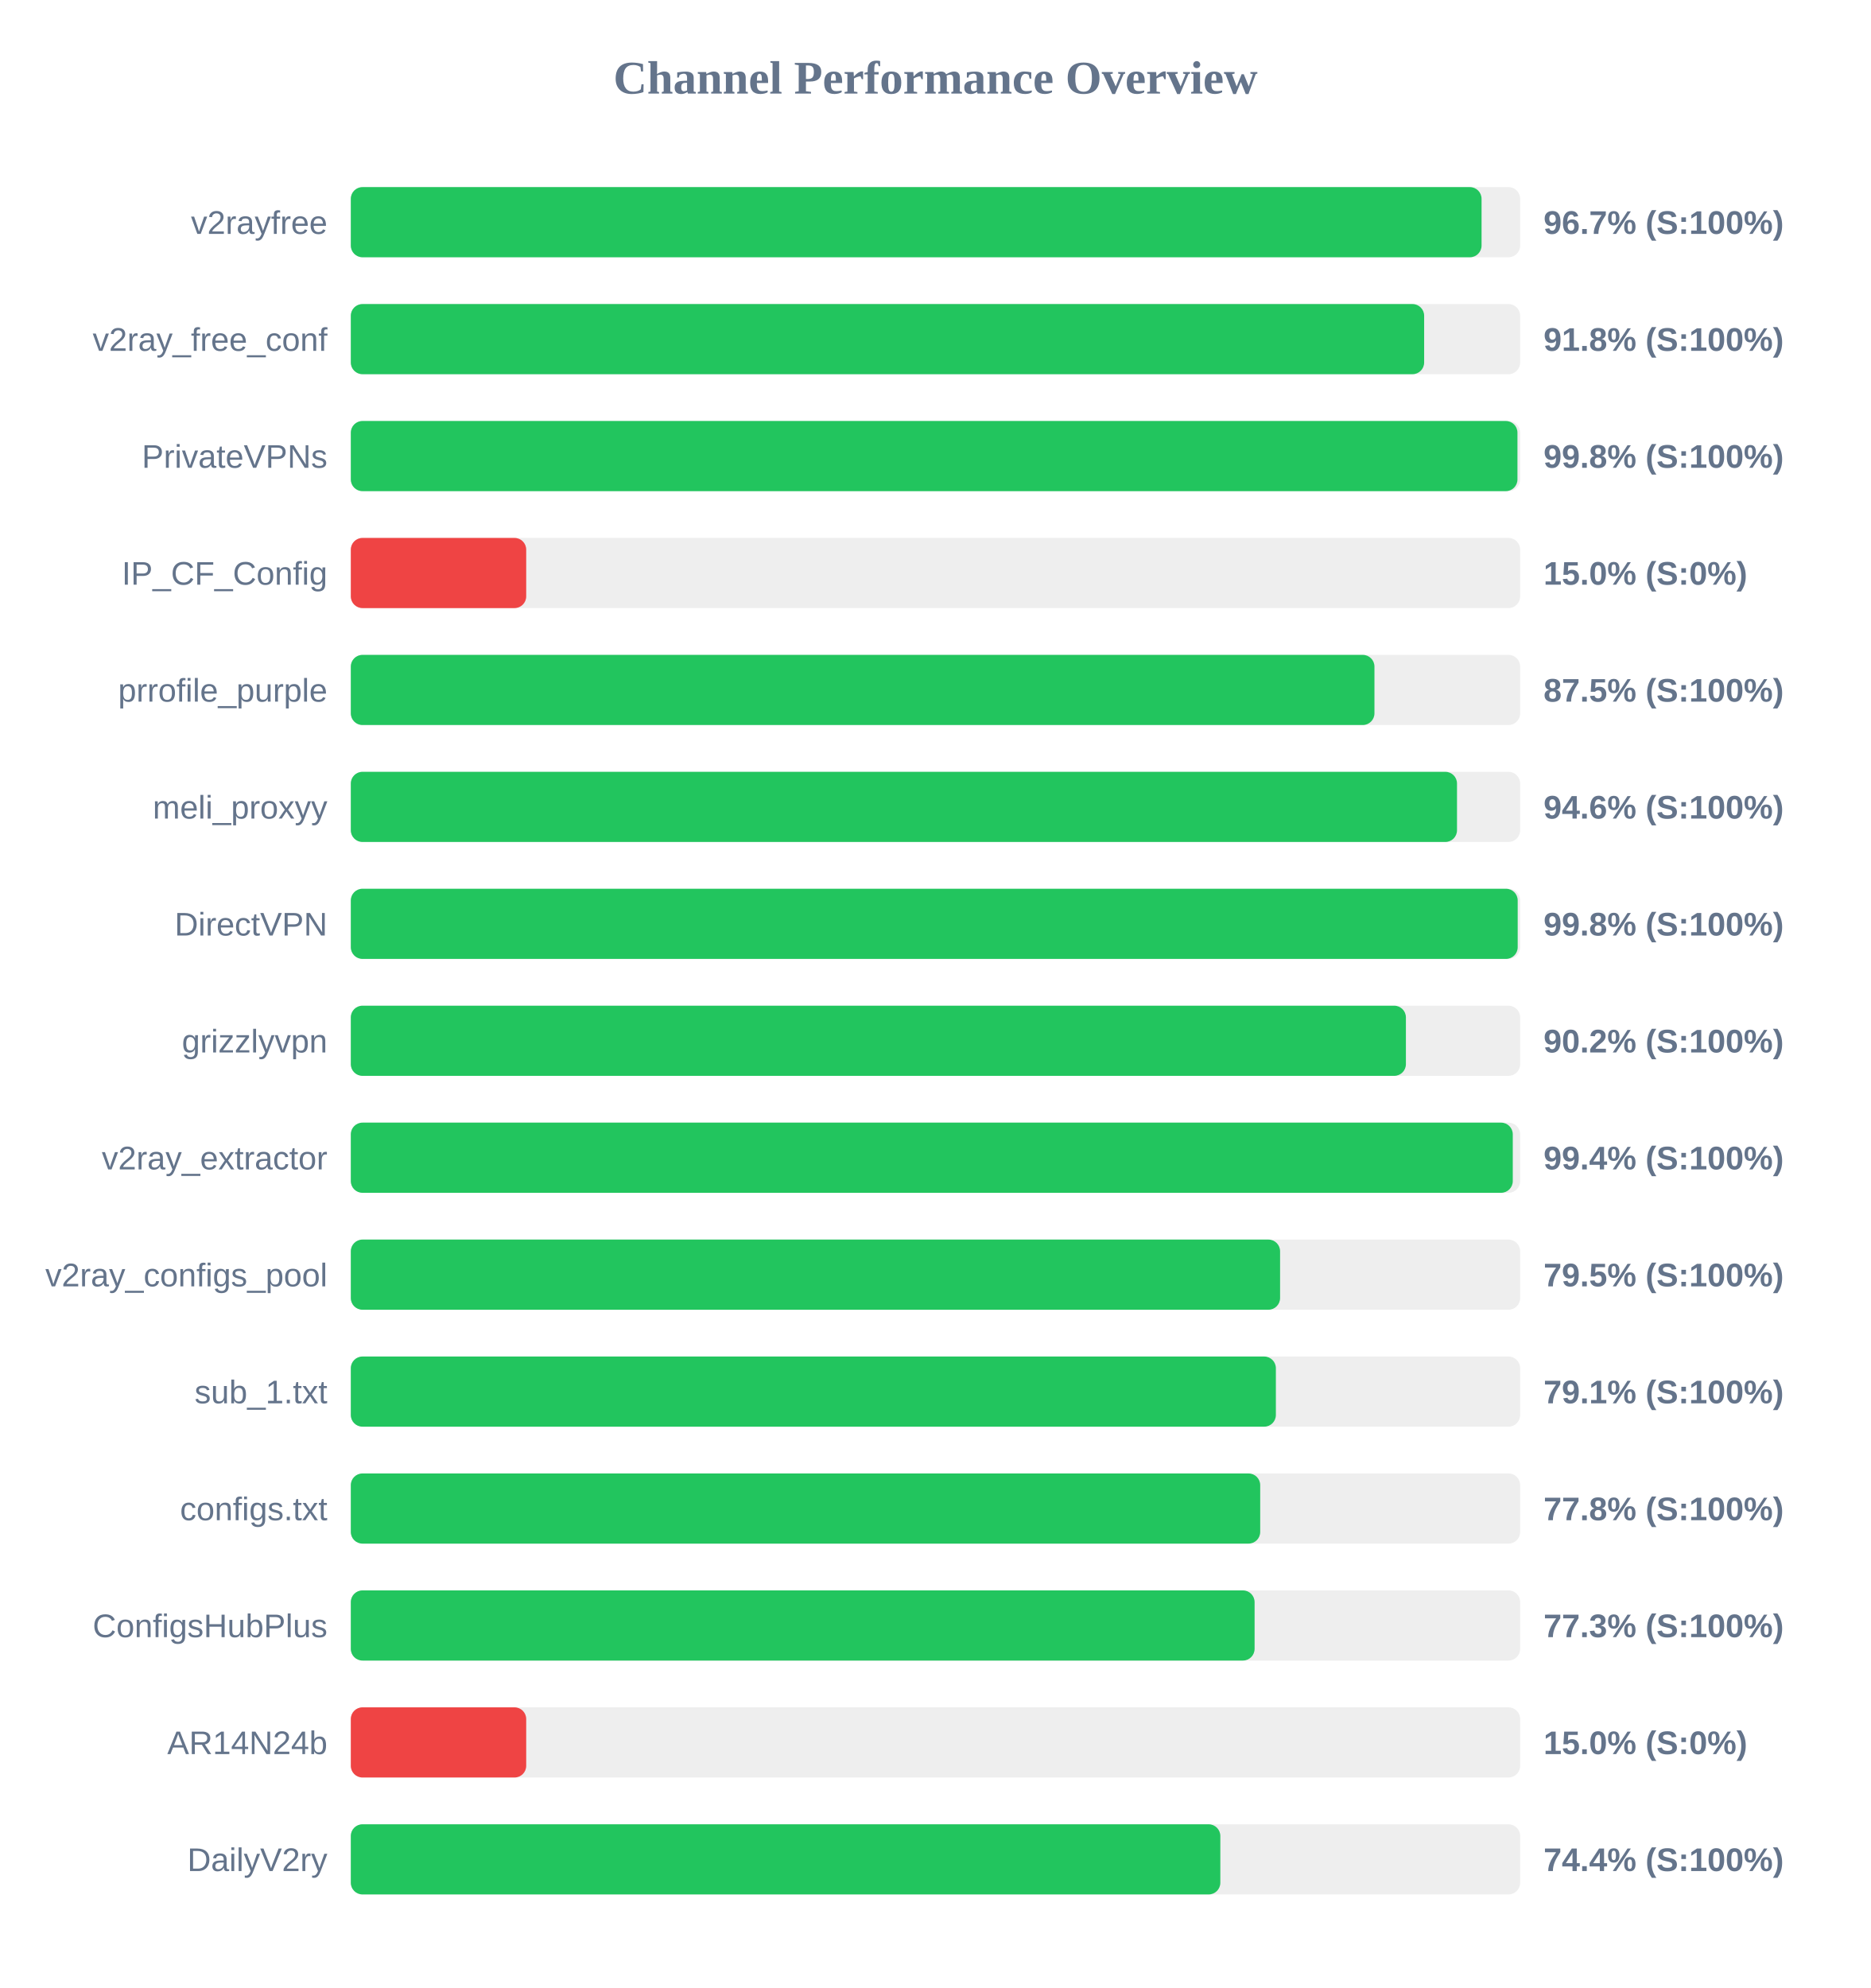
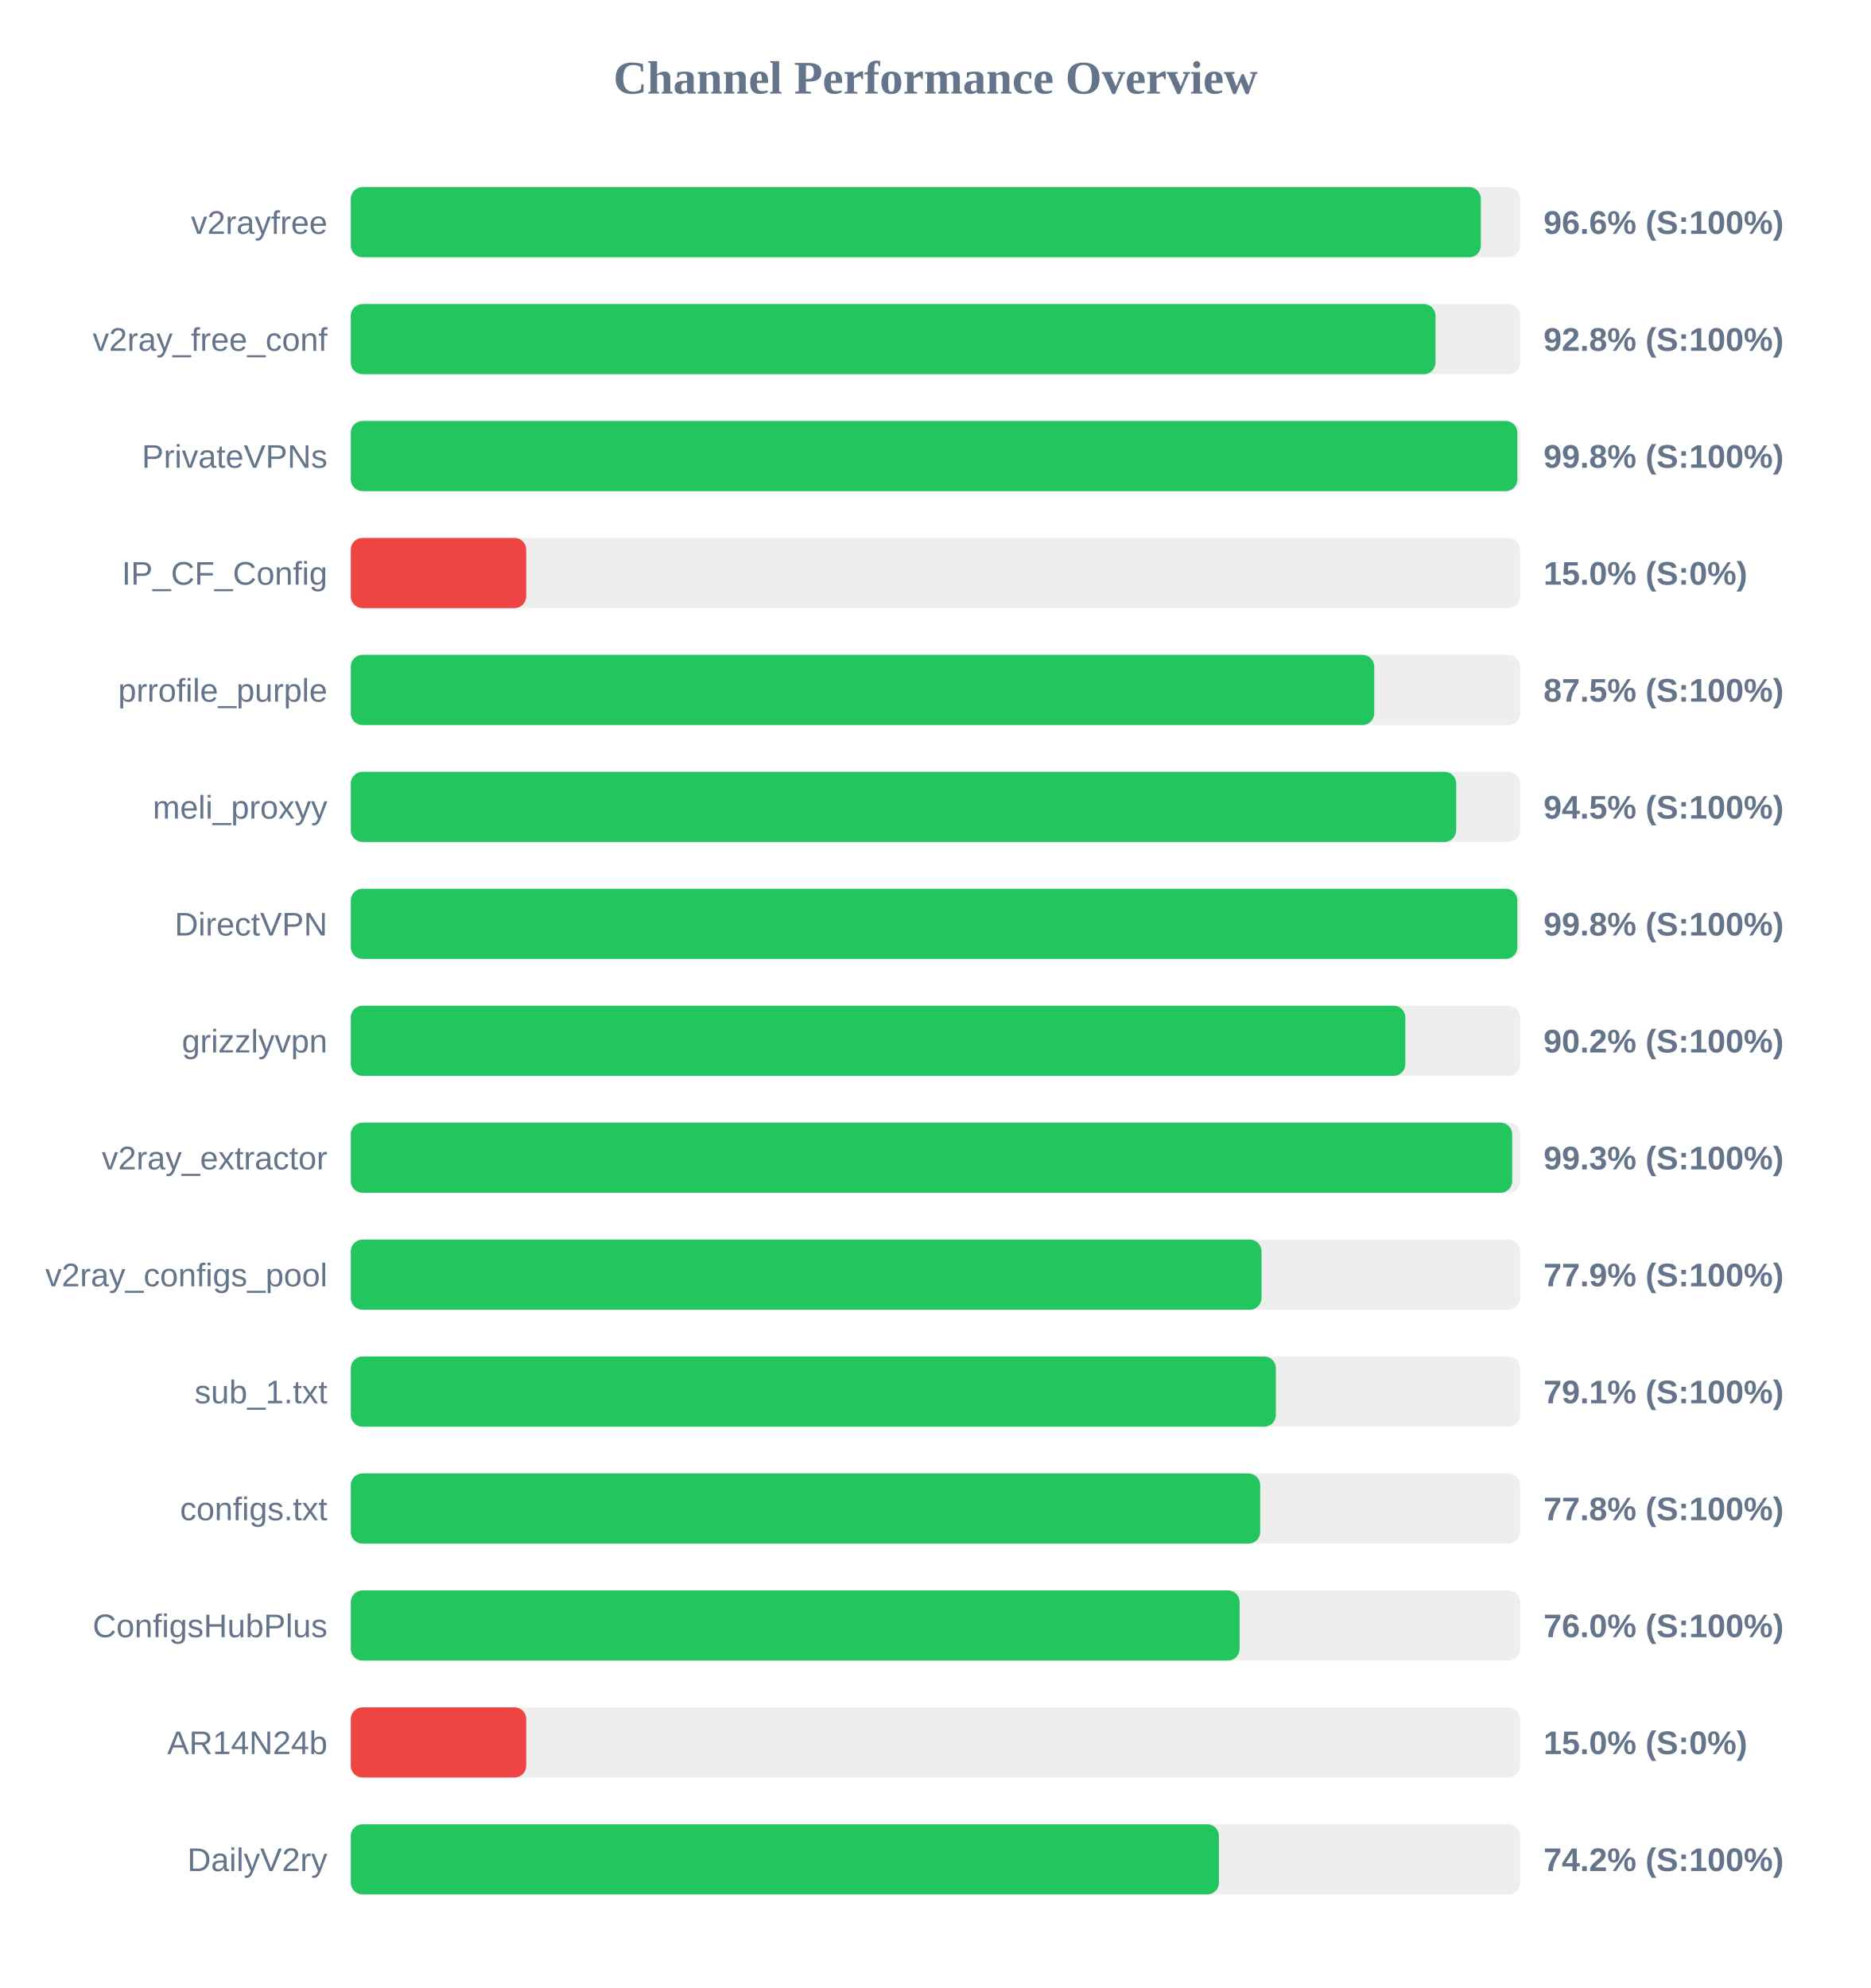
<svg xmlns="http://www.w3.org/2000/svg" width="800" height="850" version="1.1">
  <style>
        .row { font: 14px Arial; fill: #64748b; }
        .score { font: bold 14px Arial; fill: #64748b; }
    </style>
  <text x="400" y="40" text-anchor="middle" font-size="20px" font-weight="bold" fill="#64748b">Channel Performance Overview</text>
  <rect x="150" y="80" width="500" height="30" fill="#eee" rx="5" />
-   <rect x="150" y="80" width="483.5" height="30" fill="#22c55e" rx="5" />
+   <rect x="150" y="80" width="483.2" height="30" fill="#22c55e" rx="5" />
  <text x="140" y="100" text-anchor="end" class="row">v2rayfree</text>
-   <text x="660" y="100" text-anchor="start" class="score">96.7% (S:100%)</text>
+   <text x="660" y="100" text-anchor="start" class="score">96.6% (S:100%)</text>
  <rect x="150" y="130" width="500" height="30" fill="#eee" rx="5" />
-   <rect x="150" y="130" width="458.95" height="30" fill="#22c55e" rx="5" />
+   <rect x="150" y="130" width="463.8" height="30" fill="#22c55e" rx="5" />
  <text x="140" y="150" text-anchor="end" class="row">v2ray_free_conf</text>
-   <text x="660" y="150" text-anchor="start" class="score">91.8% (S:100%)</text>
+   <text x="660" y="150" text-anchor="start" class="score">92.8% (S:100%)</text>
  <rect x="150" y="180" width="500" height="30" fill="#eee" rx="5" />
-   <rect x="150" y="180" width="498.85" height="30" fill="#22c55e" rx="5" />
+   <rect x="150" y="180" width="498.8" height="30" fill="#22c55e" rx="5" />
  <text x="140" y="200" text-anchor="end" class="row">PrivateVPNs</text>
  <text x="660" y="200" text-anchor="start" class="score">99.8% (S:100%)</text>
  <rect x="150" y="230" width="500" height="30" fill="#eee" rx="5" />
  <rect x="150" y="230" width="75.0" height="30" fill="#ef4444" rx="5" />
  <text x="140" y="250" text-anchor="end" class="row">IP_CF_Config</text>
  <text x="660" y="250" text-anchor="start" class="score">15.0% (S:0%)</text>
  <rect x="150" y="280" width="500" height="30" fill="#eee" rx="5" />
-   <rect x="150" y="280" width="437.7" height="30" fill="#22c55e" rx="5" />
+   <rect x="150" y="280" width="437.6" height="30" fill="#22c55e" rx="5" />
  <text x="140" y="300" text-anchor="end" class="row">prrofile_purple</text>
  <text x="660" y="300" text-anchor="start" class="score">87.5% (S:100%)</text>
  <rect x="150" y="330" width="500" height="30" fill="#eee" rx="5" />
-   <rect x="150" y="330" width="473.0" height="30" fill="#22c55e" rx="5" />
+   <rect x="150" y="330" width="472.65" height="30" fill="#22c55e" rx="5" />
  <text x="140" y="350" text-anchor="end" class="row">meli_proxyy</text>
-   <text x="660" y="350" text-anchor="start" class="score">94.6% (S:100%)</text>
+   <text x="660" y="350" text-anchor="start" class="score">94.5% (S:100%)</text>
  <rect x="150" y="380" width="500" height="30" fill="#eee" rx="5" />
-   <rect x="150" y="380" width="498.95" height="30" fill="#22c55e" rx="5" />
+   <rect x="150" y="380" width="498.8" height="30" fill="#22c55e" rx="5" />
  <text x="140" y="400" text-anchor="end" class="row">DirectVPN</text>
  <text x="660" y="400" text-anchor="start" class="score">99.8% (S:100%)</text>
  <rect x="150" y="430" width="500" height="30" fill="#eee" rx="5" />
-   <rect x="150" y="430" width="451.15" height="30" fill="#22c55e" rx="5" />
+   <rect x="150" y="430" width="450.9" height="30" fill="#22c55e" rx="5" />
  <text x="140" y="450" text-anchor="end" class="row">grizzlyvpn</text>
  <text x="660" y="450" text-anchor="start" class="score">90.2% (S:100%)</text>
  <rect x="150" y="480" width="500" height="30" fill="#eee" rx="5" />
-   <rect x="150" y="480" width="496.85" height="30" fill="#22c55e" rx="5" />
+   <rect x="150" y="480" width="496.6" height="30" fill="#22c55e" rx="5" />
  <text x="140" y="500" text-anchor="end" class="row">v2ray_extractor</text>
-   <text x="660" y="500" text-anchor="start" class="score">99.4% (S:100%)</text>
+   <text x="660" y="500" text-anchor="start" class="score">99.3% (S:100%)</text>
  <rect x="150" y="530" width="500" height="30" fill="#eee" rx="5" />
-   <rect x="150" y="530" width="397.35" height="30" fill="#22c55e" rx="5" />
+   <rect x="150" y="530" width="389.4" height="30" fill="#22c55e" rx="5" />
  <text x="140" y="550" text-anchor="end" class="row">v2ray_configs_pool</text>
-   <text x="660" y="550" text-anchor="start" class="score">79.5% (S:100%)</text>
+   <text x="660" y="550" text-anchor="start" class="score">77.9% (S:100%)</text>
  <rect x="150" y="580" width="500" height="30" fill="#eee" rx="5" />
  <rect x="150" y="580" width="395.55" height="30" fill="#22c55e" rx="5" />
  <text x="140" y="600" text-anchor="end" class="row">sub_1.txt</text>
  <text x="660" y="600" text-anchor="start" class="score">79.1% (S:100%)</text>
  <rect x="150" y="630" width="500" height="30" fill="#eee" rx="5" />
  <rect x="150" y="630" width="388.85" height="30" fill="#22c55e" rx="5" />
  <text x="140" y="650" text-anchor="end" class="row">configs.txt</text>
  <text x="660" y="650" text-anchor="start" class="score">77.8% (S:100%)</text>
  <rect x="150" y="680" width="500" height="30" fill="#eee" rx="5" />
-   <rect x="150" y="680" width="386.45" height="30" fill="#22c55e" rx="5" />
+   <rect x="150" y="680" width="380.05" height="30" fill="#22c55e" rx="5" />
  <text x="140" y="700" text-anchor="end" class="row">ConfigsHubPlus</text>
-   <text x="660" y="700" text-anchor="start" class="score">77.3% (S:100%)</text>
+   <text x="660" y="700" text-anchor="start" class="score">76.0% (S:100%)</text>
  <rect x="150" y="730" width="500" height="30" fill="#eee" rx="5" />
  <rect x="150" y="730" width="75.0" height="30" fill="#ef4444" rx="5" />
  <text x="140" y="750" text-anchor="end" class="row">AR14N24b</text>
  <text x="660" y="750" text-anchor="start" class="score">15.0% (S:0%)</text>
  <rect x="150" y="780" width="500" height="30" fill="#eee" rx="5" />
-   <rect x="150" y="780" width="371.8" height="30" fill="#22c55e" rx="5" />
+   <rect x="150" y="780" width="371.2" height="30" fill="#22c55e" rx="5" />
  <text x="140" y="800" text-anchor="end" class="row">DailyV2ry</text>
-   <text x="660" y="800" text-anchor="start" class="score">74.4% (S:100%)</text>
+   <text x="660" y="800" text-anchor="start" class="score">74.2% (S:100%)</text>
</svg>
